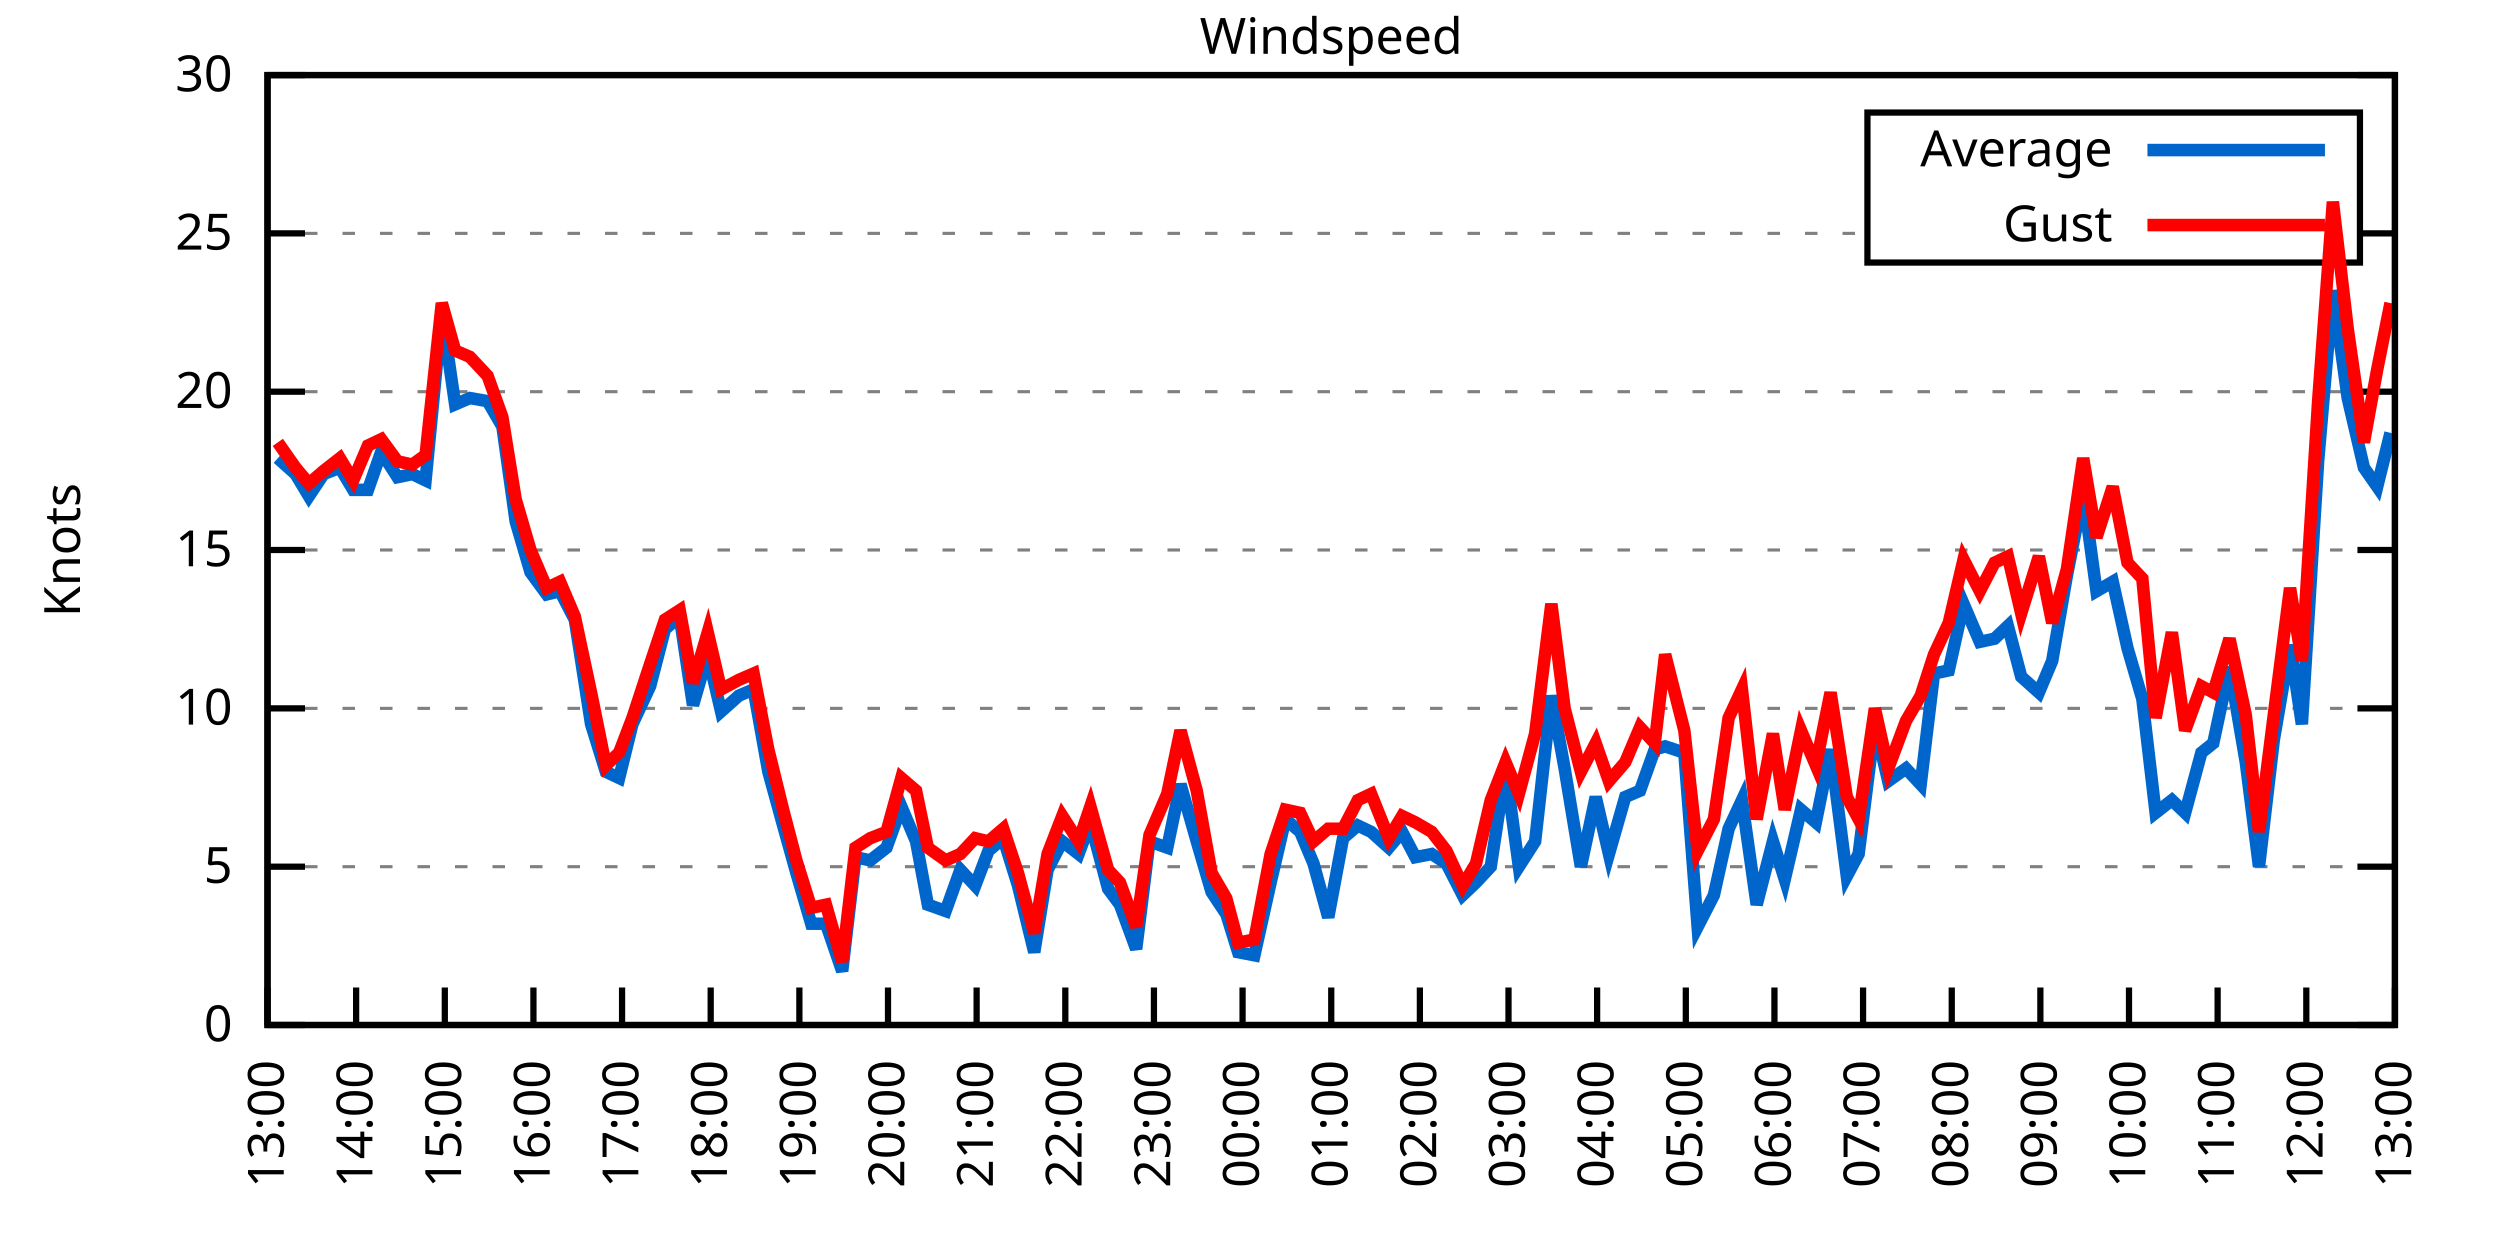
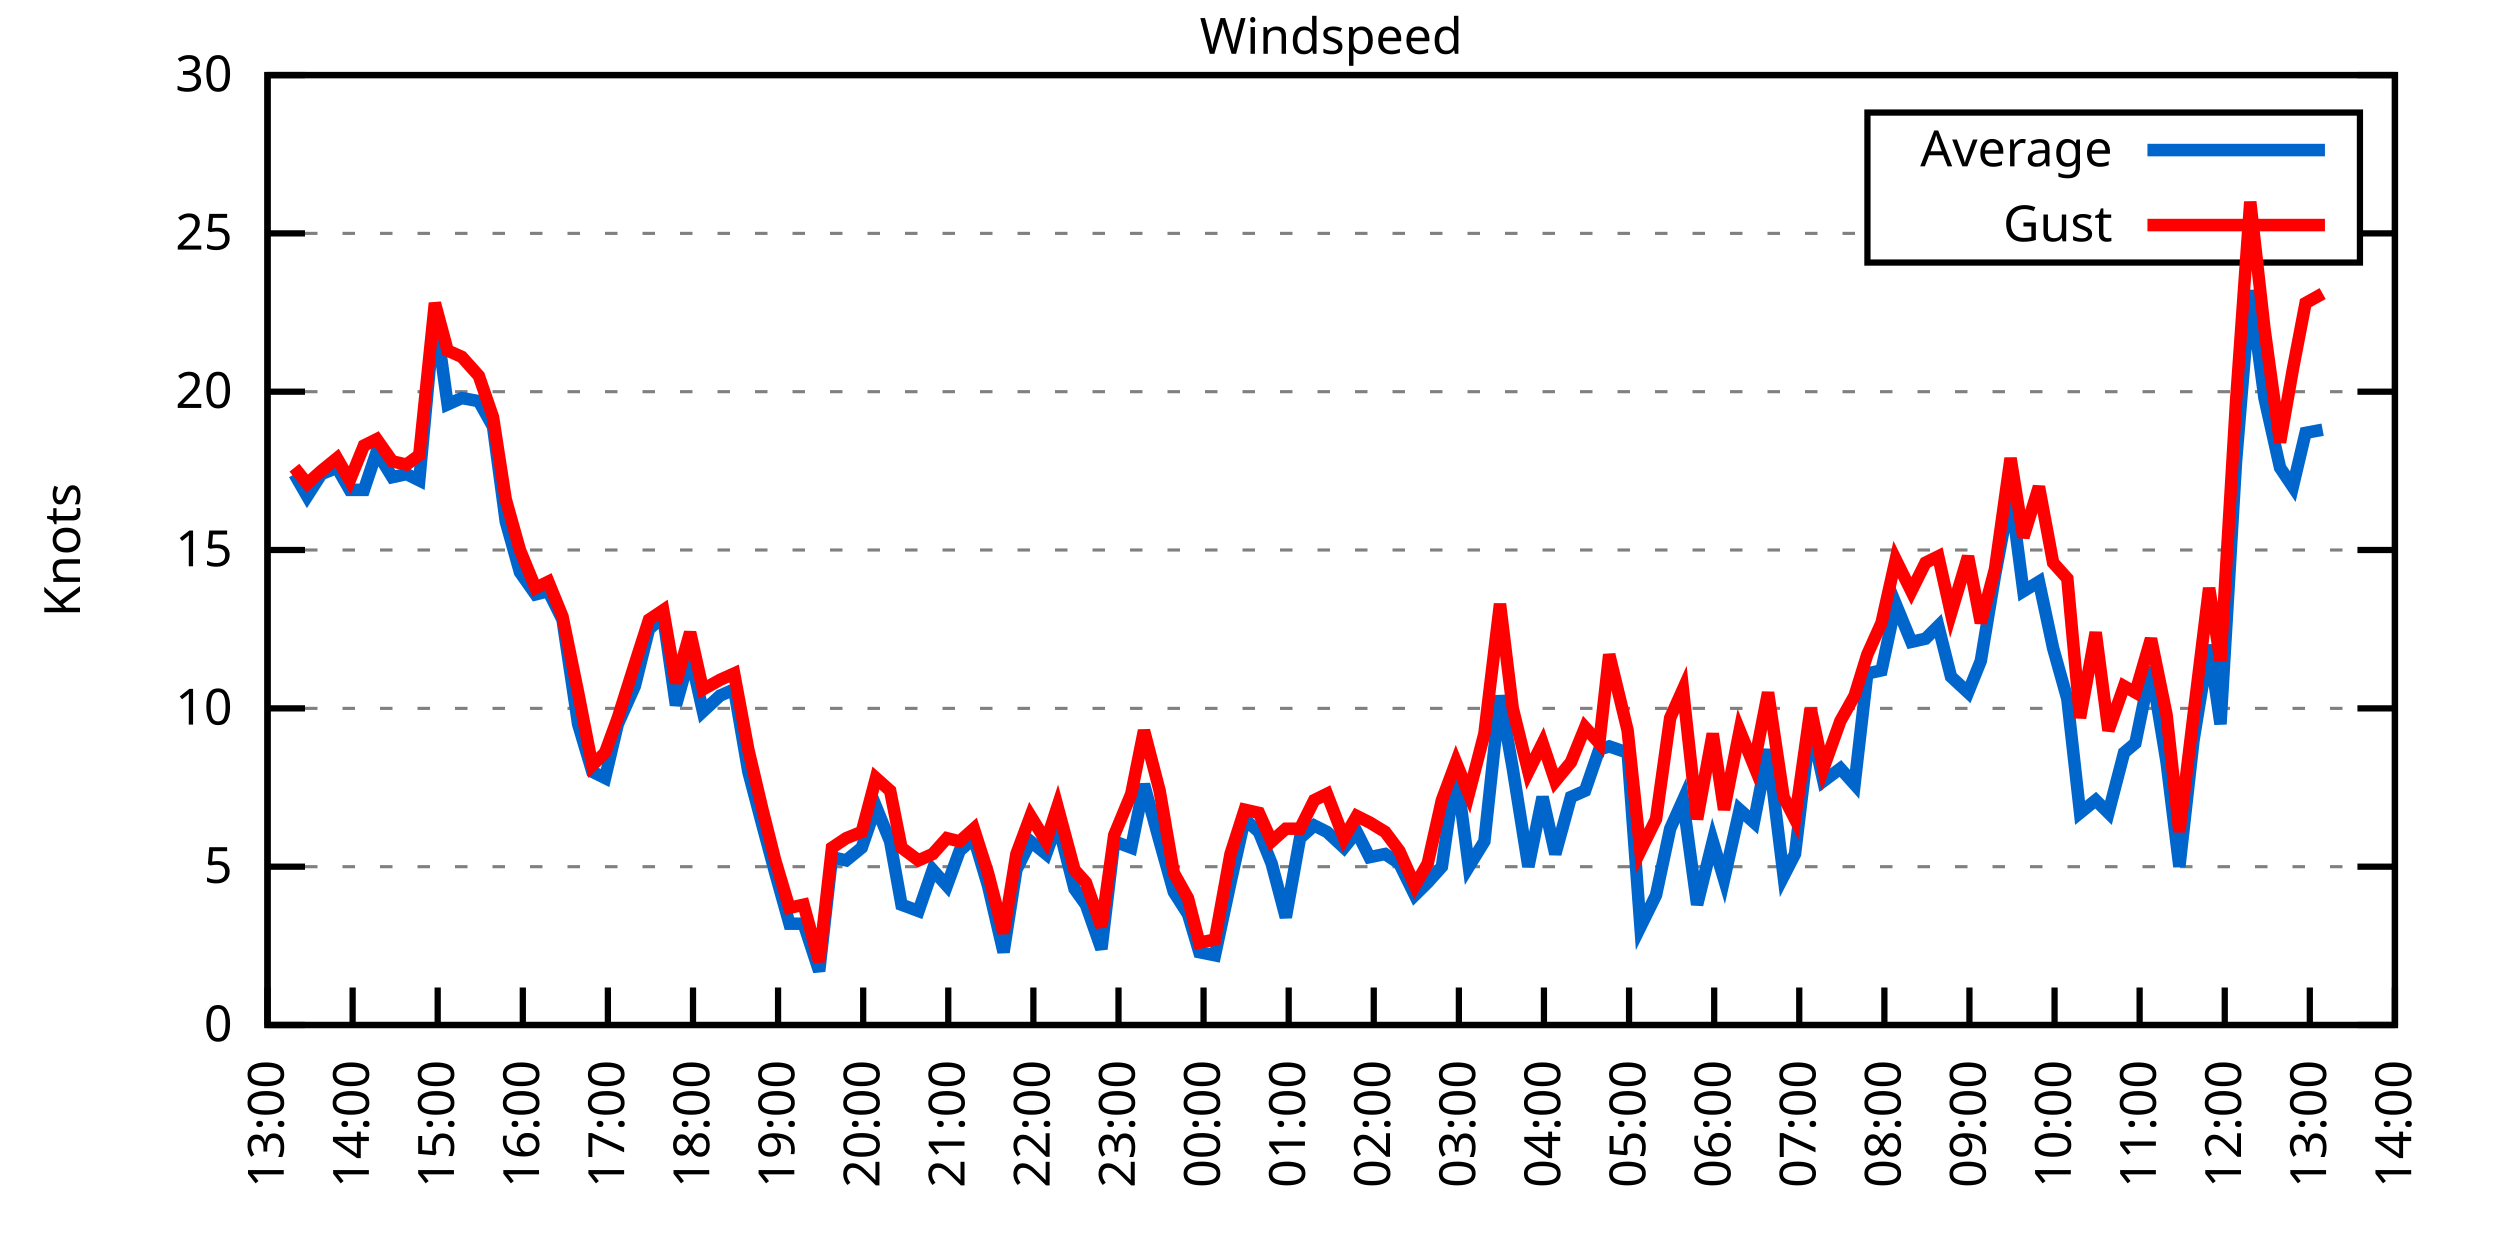
<svg xmlns="http://www.w3.org/2000/svg" xmlns:xlink="http://www.w3.org/1999/xlink" width="400" height="200" viewBox="0 0 400 200">
  <g id="gnuplot_canvas">
    <rect x="0" y="0" width="400" height="200" fill="none" />
    <defs>
      <circle id="gpDot" r="0.5" stroke-width="0.5" stroke="currentColor" />
      <path id="gpPt0" stroke-width="0.333" stroke="currentColor" d="M-1,0 h2 M0,-1 v2" />
      <path id="gpPt1" stroke-width="0.333" stroke="currentColor" d="M-1,-1 L1,1 M1,-1 L-1,1" />
      <path id="gpPt2" stroke-width="0.333" stroke="currentColor" d="M-1,0 L1,0 M0,-1 L0,1 M-1,-1 L1,1 M-1,1 L1,-1" />
      <rect id="gpPt3" stroke-width="0.333" stroke="currentColor" x="-1" y="-1" width="2" height="2" />
      <rect id="gpPt4" stroke-width="0.333" stroke="currentColor" fill="currentColor" x="-1" y="-1" width="2" height="2" />
      <circle id="gpPt5" stroke-width="0.333" stroke="currentColor" cx="0" cy="0" r="1" />
      <use xlink:href="#gpPt5" id="gpPt6" fill="currentColor" stroke="none" />
      <path id="gpPt7" stroke-width="0.333" stroke="currentColor" d="M0,-1.33 L-1.33,0.67 L1.33,0.67 z" />
      <use xlink:href="#gpPt7" id="gpPt8" fill="currentColor" stroke="none" />
      <use xlink:href="#gpPt7" id="gpPt9" stroke="currentColor" transform="rotate(180)" />
      <use xlink:href="#gpPt9" id="gpPt10" fill="currentColor" stroke="none" />
      <use xlink:href="#gpPt3" id="gpPt11" stroke="currentColor" transform="rotate(45)" />
      <use xlink:href="#gpPt11" id="gpPt12" fill="currentColor" stroke="none" />
      <path id="gpPt13" stroke-width="0.333" stroke="currentColor" d="M0,1.330 L1.265,0.411 L0.782,-1.067 L-0.782,-1.076 L-1.265,0.411 z" />
      <use xlink:href="#gpPt13" id="gpPt14" fill="currentColor" stroke="none" />
      <filter id="textbox" filterUnits="objectBoundingBox" x="0" y="0" height="1" width="1">
        <feFlood flood-color="white" flood-opacity="1" result="bgnd" />
        <feComposite in="SourceGraphic" in2="bgnd" operator="atop" />
      </filter>
      <filter id="greybox" filterUnits="objectBoundingBox" x="0" y="0" height="1" width="1">
        <feFlood flood-color="lightgrey" flood-opacity="1" result="grey" />
        <feComposite in="SourceGraphic" in2="grey" operator="atop" />
      </filter>
    </defs>
    <g fill="none" color="white" stroke="currentColor" stroke-width="1.00" stroke-linecap="butt" stroke-linejoin="miter">
</g>
    <g fill="none" color="black" stroke="currentColor" stroke-width="1.00" stroke-linecap="butt" stroke-linejoin="miter">
      <g stroke="none" shape-rendering="crispEdges">
        <polygon fill="rgb(255, 255, 255)" points="42.80,164.00 383.18,164.00 383.18,12.02 42.80,12.02 " />
      </g>
    </g>
    <g fill="none" color="black" stroke="currentColor" stroke-width="1.00" stroke-linecap="butt" stroke-linejoin="miter">
</g>
    <g fill="none" color="black" stroke="black" stroke-width="0.50" stroke-linecap="butt" stroke-linejoin="miter">
</g>
    <g fill="none" color="gray" stroke="currentColor" stroke-width="0.50" stroke-linecap="butt" stroke-linejoin="miter">
      <path stroke="gray" stroke-dasharray="2,4" class="gridline" d="M42.80,164.00 L383.19,164.00  " />
    </g>
    <g fill="none" color="gray" stroke="gray" stroke-width="1.00" stroke-linecap="butt" stroke-linejoin="miter">
</g>
    <g fill="none" color="black" stroke="currentColor" stroke-width="1.00" stroke-linecap="butt" stroke-linejoin="miter">
      <path stroke="black" d="M42.80,164.00 L48.80,164.00 M383.19,164.00 L377.19,164.00  " />
      <g transform="translate(37.20,166.60)" stroke="none" fill="black" font-family="Sans" font-size="8.00" text-anchor="end">
        <text>
          <tspan font-family="Sans"> 0</tspan>
        </text>
      </g>
    </g>
    <g fill="none" color="black" stroke="currentColor" stroke-width="1.00" stroke-linecap="butt" stroke-linejoin="miter">
</g>
    <g fill="none" color="black" stroke="black" stroke-width="0.50" stroke-linecap="butt" stroke-linejoin="miter">
</g>
    <g fill="none" color="gray" stroke="currentColor" stroke-width="0.50" stroke-linecap="butt" stroke-linejoin="miter">
      <path stroke="gray" stroke-dasharray="2,4" class="gridline" d="M42.80,138.67 L383.19,138.67  " />
    </g>
    <g fill="none" color="gray" stroke="gray" stroke-width="1.00" stroke-linecap="butt" stroke-linejoin="miter">
</g>
    <g fill="none" color="black" stroke="currentColor" stroke-width="1.00" stroke-linecap="butt" stroke-linejoin="miter">
      <path stroke="black" d="M42.80,138.67 L48.80,138.67 M383.19,138.67 L377.19,138.67  " />
      <g transform="translate(37.20,141.27)" stroke="none" fill="black" font-family="Sans" font-size="8.00" text-anchor="end">
        <text>
          <tspan font-family="Sans"> 5</tspan>
        </text>
      </g>
    </g>
    <g fill="none" color="black" stroke="currentColor" stroke-width="1.00" stroke-linecap="butt" stroke-linejoin="miter">
</g>
    <g fill="none" color="black" stroke="black" stroke-width="0.50" stroke-linecap="butt" stroke-linejoin="miter">
</g>
    <g fill="none" color="gray" stroke="currentColor" stroke-width="0.50" stroke-linecap="butt" stroke-linejoin="miter">
      <path stroke="gray" stroke-dasharray="2,4" class="gridline" d="M42.80,113.34 L383.19,113.34  " />
    </g>
    <g fill="none" color="gray" stroke="gray" stroke-width="1.00" stroke-linecap="butt" stroke-linejoin="miter">
</g>
    <g fill="none" color="black" stroke="currentColor" stroke-width="1.00" stroke-linecap="butt" stroke-linejoin="miter">
      <path stroke="black" d="M42.80,113.34 L48.80,113.34 M383.19,113.34 L377.19,113.34  " />
      <g transform="translate(37.20,115.94)" stroke="none" fill="black" font-family="Sans" font-size="8.00" text-anchor="end">
        <text>
          <tspan font-family="Sans"> 10</tspan>
        </text>
      </g>
    </g>
    <g fill="none" color="black" stroke="currentColor" stroke-width="1.00" stroke-linecap="butt" stroke-linejoin="miter">
</g>
    <g fill="none" color="black" stroke="black" stroke-width="0.50" stroke-linecap="butt" stroke-linejoin="miter">
</g>
    <g fill="none" color="gray" stroke="currentColor" stroke-width="0.50" stroke-linecap="butt" stroke-linejoin="miter">
      <path stroke="gray" stroke-dasharray="2,4" class="gridline" d="M42.80,88.00 L383.19,88.00  " />
    </g>
    <g fill="none" color="gray" stroke="gray" stroke-width="1.00" stroke-linecap="butt" stroke-linejoin="miter">
</g>
    <g fill="none" color="black" stroke="currentColor" stroke-width="1.00" stroke-linecap="butt" stroke-linejoin="miter">
      <path stroke="black" d="M42.80,88.00 L48.80,88.00 M383.19,88.00 L377.19,88.00  " />
      <g transform="translate(37.20,90.60)" stroke="none" fill="black" font-family="Sans" font-size="8.00" text-anchor="end">
        <text>
          <tspan font-family="Sans"> 15</tspan>
        </text>
      </g>
    </g>
    <g fill="none" color="black" stroke="currentColor" stroke-width="1.00" stroke-linecap="butt" stroke-linejoin="miter">
</g>
    <g fill="none" color="black" stroke="black" stroke-width="0.50" stroke-linecap="butt" stroke-linejoin="miter">
</g>
    <g fill="none" color="gray" stroke="currentColor" stroke-width="0.50" stroke-linecap="butt" stroke-linejoin="miter">
      <path stroke="gray" stroke-dasharray="2,4" class="gridline" d="M42.80,62.67 L383.19,62.67  " />
    </g>
    <g fill="none" color="gray" stroke="gray" stroke-width="1.00" stroke-linecap="butt" stroke-linejoin="miter">
</g>
    <g fill="none" color="black" stroke="currentColor" stroke-width="1.00" stroke-linecap="butt" stroke-linejoin="miter">
      <path stroke="black" d="M42.80,62.67 L48.80,62.67 M383.19,62.67 L377.19,62.67  " />
      <g transform="translate(37.20,65.27)" stroke="none" fill="black" font-family="Sans" font-size="8.00" text-anchor="end">
        <text>
          <tspan font-family="Sans"> 20</tspan>
        </text>
      </g>
    </g>
    <g fill="none" color="black" stroke="currentColor" stroke-width="1.00" stroke-linecap="butt" stroke-linejoin="miter">
</g>
    <g fill="none" color="black" stroke="black" stroke-width="0.50" stroke-linecap="butt" stroke-linejoin="miter">
</g>
    <g fill="none" color="gray" stroke="currentColor" stroke-width="0.50" stroke-linecap="butt" stroke-linejoin="miter">
      <path stroke="gray" stroke-dasharray="2,4" class="gridline" d="M42.80,37.34 L298.79,37.34 M377.59,37.34 L383.19,37.34  " />
    </g>
    <g fill="none" color="gray" stroke="gray" stroke-width="1.00" stroke-linecap="butt" stroke-linejoin="miter">
</g>
    <g fill="none" color="black" stroke="currentColor" stroke-width="1.00" stroke-linecap="butt" stroke-linejoin="miter">
      <path stroke="black" d="M42.80,37.34 L48.80,37.34 M383.19,37.34 L377.19,37.34  " />
      <g transform="translate(37.20,39.94)" stroke="none" fill="black" font-family="Sans" font-size="8.00" text-anchor="end">
        <text>
          <tspan font-family="Sans"> 25</tspan>
        </text>
      </g>
    </g>
    <g fill="none" color="black" stroke="currentColor" stroke-width="1.00" stroke-linecap="butt" stroke-linejoin="miter">
</g>
    <g fill="none" color="black" stroke="black" stroke-width="0.50" stroke-linecap="butt" stroke-linejoin="miter">
</g>
    <g fill="none" color="gray" stroke="currentColor" stroke-width="0.50" stroke-linecap="butt" stroke-linejoin="miter">
      <path stroke="gray" stroke-dasharray="2,4" class="gridline" d="M42.80,12.01 L383.19,12.01  " />
    </g>
    <g fill="none" color="gray" stroke="gray" stroke-width="1.00" stroke-linecap="butt" stroke-linejoin="miter">
</g>
    <g fill="none" color="black" stroke="currentColor" stroke-width="1.00" stroke-linecap="butt" stroke-linejoin="miter">
      <path stroke="black" d="M42.80,12.01 L48.80,12.01 M383.19,12.01 L377.19,12.01  " />
      <g transform="translate(37.20,14.61)" stroke="none" fill="black" font-family="Sans" font-size="8.00" text-anchor="end">
        <text>
          <tspan font-family="Sans"> 30</tspan>
        </text>
      </g>
    </g>
    <g fill="none" color="black" stroke="currentColor" stroke-width="1.00" stroke-linecap="butt" stroke-linejoin="miter">
      <path stroke="black" d="M42.80,164.00 L42.80,158.00  " />
      <g transform="translate(45.40,169.60) rotate(270.00)" stroke="none" fill="black" font-family="Sans" font-size="8.00" text-anchor="end">
        <text>
          <tspan font-family="Sans">13:00</tspan>
        </text>
      </g>
    </g>
    <g fill="none" color="black" stroke="currentColor" stroke-width="1.00" stroke-linecap="butt" stroke-linejoin="miter">
-       <path stroke="black" d="M56.98,164.00 L56.98,158.00  " />
-       <g transform="translate(59.58,169.60) rotate(270.00)" stroke="none" fill="black" font-family="Sans" font-size="8.00" text-anchor="end">
+       <path stroke="black" d="M56.42,164.00 L56.42,158.00  " />
+       <g transform="translate(59.02,169.60) rotate(270.00)" stroke="none" fill="black" font-family="Sans" font-size="8.00" text-anchor="end">
        <text>
          <tspan font-family="Sans">14:00</tspan>
        </text>
      </g>
    </g>
    <g fill="none" color="black" stroke="currentColor" stroke-width="1.00" stroke-linecap="butt" stroke-linejoin="miter">
-       <path stroke="black" d="M71.17,164.00 L71.17,158.00  " />
-       <g transform="translate(73.77,169.60) rotate(270.00)" stroke="none" fill="black" font-family="Sans" font-size="8.00" text-anchor="end">
+       <path stroke="black" d="M70.03,164.00 L70.03,158.00  " />
+       <g transform="translate(72.63,169.60) rotate(270.00)" stroke="none" fill="black" font-family="Sans" font-size="8.00" text-anchor="end">
        <text>
          <tspan font-family="Sans">15:00</tspan>
        </text>
      </g>
    </g>
    <g fill="none" color="black" stroke="currentColor" stroke-width="1.00" stroke-linecap="butt" stroke-linejoin="miter">
-       <path stroke="black" d="M85.35,164.00 L85.35,158.00  " />
-       <g transform="translate(87.95,169.60) rotate(270.00)" stroke="none" fill="black" font-family="Sans" font-size="8.00" text-anchor="end">
+       <path stroke="black" d="M83.65,164.00 L83.65,158.00  " />
+       <g transform="translate(86.25,169.60) rotate(270.00)" stroke="none" fill="black" font-family="Sans" font-size="8.00" text-anchor="end">
        <text>
          <tspan font-family="Sans">16:00</tspan>
        </text>
      </g>
    </g>
    <g fill="none" color="black" stroke="currentColor" stroke-width="1.00" stroke-linecap="butt" stroke-linejoin="miter">
-       <path stroke="black" d="M99.53,164.00 L99.53,158.00  " />
-       <g transform="translate(102.13,169.60) rotate(270.00)" stroke="none" fill="black" font-family="Sans" font-size="8.00" text-anchor="end">
+       <path stroke="black" d="M97.26,164.00 L97.26,158.00  " />
+       <g transform="translate(99.86,169.60) rotate(270.00)" stroke="none" fill="black" font-family="Sans" font-size="8.00" text-anchor="end">
        <text>
          <tspan font-family="Sans">17:00</tspan>
        </text>
      </g>
    </g>
    <g fill="none" color="black" stroke="currentColor" stroke-width="1.00" stroke-linecap="butt" stroke-linejoin="miter">
-       <path stroke="black" d="M113.71,164.00 L113.71,158.00  " />
-       <g transform="translate(116.31,169.60) rotate(270.00)" stroke="none" fill="black" font-family="Sans" font-size="8.00" text-anchor="end">
+       <path stroke="black" d="M110.88,164.00 L110.88,158.00  " />
+       <g transform="translate(113.48,169.60) rotate(270.00)" stroke="none" fill="black" font-family="Sans" font-size="8.00" text-anchor="end">
        <text>
          <tspan font-family="Sans">18:00</tspan>
        </text>
      </g>
    </g>
    <g fill="none" color="black" stroke="currentColor" stroke-width="1.00" stroke-linecap="butt" stroke-linejoin="miter">
-       <path stroke="black" d="M127.90,164.00 L127.90,158.00  " />
-       <g transform="translate(130.50,169.60) rotate(270.00)" stroke="none" fill="black" font-family="Sans" font-size="8.00" text-anchor="end">
+       <path stroke="black" d="M124.49,164.00 L124.49,158.00  " />
+       <g transform="translate(127.09,169.60) rotate(270.00)" stroke="none" fill="black" font-family="Sans" font-size="8.00" text-anchor="end">
        <text>
          <tspan font-family="Sans">19:00</tspan>
        </text>
      </g>
    </g>
    <g fill="none" color="black" stroke="currentColor" stroke-width="1.00" stroke-linecap="butt" stroke-linejoin="miter">
-       <path stroke="black" d="M142.08,164.00 L142.08,158.00  " />
-       <g transform="translate(144.68,169.60) rotate(270.00)" stroke="none" fill="black" font-family="Sans" font-size="8.00" text-anchor="end">
+       <path stroke="black" d="M138.11,164.00 L138.11,158.00  " />
+       <g transform="translate(140.71,169.60) rotate(270.00)" stroke="none" fill="black" font-family="Sans" font-size="8.00" text-anchor="end">
        <text>
          <tspan font-family="Sans">20:00</tspan>
        </text>
      </g>
    </g>
    <g fill="none" color="black" stroke="currentColor" stroke-width="1.00" stroke-linecap="butt" stroke-linejoin="miter">
-       <path stroke="black" d="M156.26,164.00 L156.26,158.00  " />
-       <g transform="translate(158.86,169.60) rotate(270.00)" stroke="none" fill="black" font-family="Sans" font-size="8.00" text-anchor="end">
+       <path stroke="black" d="M151.72,164.00 L151.72,158.00  " />
+       <g transform="translate(154.32,169.60) rotate(270.00)" stroke="none" fill="black" font-family="Sans" font-size="8.00" text-anchor="end">
        <text>
          <tspan font-family="Sans">21:00</tspan>
        </text>
      </g>
    </g>
    <g fill="none" color="black" stroke="currentColor" stroke-width="1.00" stroke-linecap="butt" stroke-linejoin="miter">
-       <path stroke="black" d="M170.45,164.00 L170.45,158.00  " />
-       <g transform="translate(173.05,169.60) rotate(270.00)" stroke="none" fill="black" font-family="Sans" font-size="8.00" text-anchor="end">
+       <path stroke="black" d="M165.34,164.00 L165.34,158.00  " />
+       <g transform="translate(167.94,169.60) rotate(270.00)" stroke="none" fill="black" font-family="Sans" font-size="8.00" text-anchor="end">
        <text>
          <tspan font-family="Sans">22:00</tspan>
        </text>
      </g>
    </g>
    <g fill="none" color="black" stroke="currentColor" stroke-width="1.00" stroke-linecap="butt" stroke-linejoin="miter">
-       <path stroke="black" d="M184.63,164.00 L184.63,158.00  " />
-       <g transform="translate(187.23,169.60) rotate(270.00)" stroke="none" fill="black" font-family="Sans" font-size="8.00" text-anchor="end">
+       <path stroke="black" d="M178.96,164.00 L178.96,158.00  " />
+       <g transform="translate(181.56,169.60) rotate(270.00)" stroke="none" fill="black" font-family="Sans" font-size="8.00" text-anchor="end">
        <text>
          <tspan font-family="Sans">23:00</tspan>
        </text>
      </g>
    </g>
    <g fill="none" color="black" stroke="currentColor" stroke-width="1.00" stroke-linecap="butt" stroke-linejoin="miter">
-       <path stroke="black" d="M198.81,164.00 L198.81,158.00  " />
-       <g transform="translate(201.41,169.60) rotate(270.00)" stroke="none" fill="black" font-family="Sans" font-size="8.00" text-anchor="end">
+       <path stroke="black" d="M192.57,164.00 L192.57,158.00  " />
+       <g transform="translate(195.17,169.60) rotate(270.00)" stroke="none" fill="black" font-family="Sans" font-size="8.00" text-anchor="end">
        <text>
          <tspan font-family="Sans">00:00</tspan>
        </text>
      </g>
    </g>
    <g fill="none" color="black" stroke="currentColor" stroke-width="1.00" stroke-linecap="butt" stroke-linejoin="miter">
-       <path stroke="black" d="M213.00,164.00 L213.00,158.00  " />
-       <g transform="translate(215.60,169.60) rotate(270.00)" stroke="none" fill="black" font-family="Sans" font-size="8.00" text-anchor="end">
+       <path stroke="black" d="M206.19,164.00 L206.19,158.00  " />
+       <g transform="translate(208.79,169.60) rotate(270.00)" stroke="none" fill="black" font-family="Sans" font-size="8.00" text-anchor="end">
        <text>
          <tspan font-family="Sans">01:00</tspan>
        </text>
      </g>
    </g>
    <g fill="none" color="black" stroke="currentColor" stroke-width="1.00" stroke-linecap="butt" stroke-linejoin="miter">
-       <path stroke="black" d="M227.18,164.00 L227.18,158.00  " />
-       <g transform="translate(229.78,169.60) rotate(270.00)" stroke="none" fill="black" font-family="Sans" font-size="8.00" text-anchor="end">
+       <path stroke="black" d="M219.80,164.00 L219.80,158.00  " />
+       <g transform="translate(222.40,169.60) rotate(270.00)" stroke="none" fill="black" font-family="Sans" font-size="8.00" text-anchor="end">
        <text>
          <tspan font-family="Sans">02:00</tspan>
        </text>
      </g>
    </g>
    <g fill="none" color="black" stroke="currentColor" stroke-width="1.00" stroke-linecap="butt" stroke-linejoin="miter">
-       <path stroke="black" d="M241.36,164.00 L241.36,158.00  " />
-       <g transform="translate(243.96,169.60) rotate(270.00)" stroke="none" fill="black" font-family="Sans" font-size="8.00" text-anchor="end">
+       <path stroke="black" d="M233.42,164.00 L233.42,158.00  " />
+       <g transform="translate(236.02,169.60) rotate(270.00)" stroke="none" fill="black" font-family="Sans" font-size="8.00" text-anchor="end">
        <text>
          <tspan font-family="Sans">03:00</tspan>
        </text>
      </g>
    </g>
    <g fill="none" color="black" stroke="currentColor" stroke-width="1.00" stroke-linecap="butt" stroke-linejoin="miter">
-       <path stroke="black" d="M255.54,164.00 L255.54,158.00  " />
-       <g transform="translate(258.14,169.60) rotate(270.00)" stroke="none" fill="black" font-family="Sans" font-size="8.00" text-anchor="end">
+       <path stroke="black" d="M247.03,164.00 L247.03,158.00  " />
+       <g transform="translate(249.63,169.60) rotate(270.00)" stroke="none" fill="black" font-family="Sans" font-size="8.00" text-anchor="end">
        <text>
          <tspan font-family="Sans">04:00</tspan>
        </text>
      </g>
    </g>
    <g fill="none" color="black" stroke="currentColor" stroke-width="1.00" stroke-linecap="butt" stroke-linejoin="miter">
-       <path stroke="black" d="M269.73,164.00 L269.73,158.00  " />
-       <g transform="translate(272.33,169.60) rotate(270.00)" stroke="none" fill="black" font-family="Sans" font-size="8.00" text-anchor="end">
+       <path stroke="black" d="M260.65,164.00 L260.65,158.00  " />
+       <g transform="translate(263.25,169.60) rotate(270.00)" stroke="none" fill="black" font-family="Sans" font-size="8.00" text-anchor="end">
        <text>
          <tspan font-family="Sans">05:00</tspan>
        </text>
      </g>
    </g>
    <g fill="none" color="black" stroke="currentColor" stroke-width="1.00" stroke-linecap="butt" stroke-linejoin="miter">
-       <path stroke="black" d="M283.91,164.00 L283.91,158.00  " />
-       <g transform="translate(286.51,169.60) rotate(270.00)" stroke="none" fill="black" font-family="Sans" font-size="8.00" text-anchor="end">
+       <path stroke="black" d="M274.27,164.00 L274.27,158.00  " />
+       <g transform="translate(276.87,169.60) rotate(270.00)" stroke="none" fill="black" font-family="Sans" font-size="8.00" text-anchor="end">
        <text>
          <tspan font-family="Sans">06:00</tspan>
        </text>
      </g>
    </g>
    <g fill="none" color="black" stroke="currentColor" stroke-width="1.00" stroke-linecap="butt" stroke-linejoin="miter">
-       <path stroke="black" d="M298.09,164.00 L298.09,158.00  " />
-       <g transform="translate(300.69,169.60) rotate(270.00)" stroke="none" fill="black" font-family="Sans" font-size="8.00" text-anchor="end">
+       <path stroke="black" d="M287.88,164.00 L287.88,158.00  " />
+       <g transform="translate(290.48,169.60) rotate(270.00)" stroke="none" fill="black" font-family="Sans" font-size="8.00" text-anchor="end">
        <text>
          <tspan font-family="Sans">07:00</tspan>
        </text>
      </g>
    </g>
    <g fill="none" color="black" stroke="currentColor" stroke-width="1.00" stroke-linecap="butt" stroke-linejoin="miter">
-       <path stroke="black" d="M312.28,164.00 L312.28,158.00  " />
-       <g transform="translate(314.88,169.60) rotate(270.00)" stroke="none" fill="black" font-family="Sans" font-size="8.00" text-anchor="end">
+       <path stroke="black" d="M301.50,164.00 L301.50,158.00  " />
+       <g transform="translate(304.10,169.60) rotate(270.00)" stroke="none" fill="black" font-family="Sans" font-size="8.00" text-anchor="end">
        <text>
          <tspan font-family="Sans">08:00</tspan>
        </text>
      </g>
    </g>
    <g fill="none" color="black" stroke="currentColor" stroke-width="1.00" stroke-linecap="butt" stroke-linejoin="miter">
-       <path stroke="black" d="M326.46,164.00 L326.46,158.00  " />
-       <g transform="translate(329.06,169.60) rotate(270.00)" stroke="none" fill="black" font-family="Sans" font-size="8.00" text-anchor="end">
+       <path stroke="black" d="M315.11,164.00 L315.11,158.00  " />
+       <g transform="translate(317.71,169.60) rotate(270.00)" stroke="none" fill="black" font-family="Sans" font-size="8.00" text-anchor="end">
        <text>
          <tspan font-family="Sans">09:00</tspan>
        </text>
      </g>
    </g>
    <g fill="none" color="black" stroke="currentColor" stroke-width="1.00" stroke-linecap="butt" stroke-linejoin="miter">
-       <path stroke="black" d="M340.64,164.00 L340.64,158.00  " />
-       <g transform="translate(343.24,169.60) rotate(270.00)" stroke="none" fill="black" font-family="Sans" font-size="8.00" text-anchor="end">
+       <path stroke="black" d="M328.73,164.00 L328.73,158.00  " />
+       <g transform="translate(331.33,169.60) rotate(270.00)" stroke="none" fill="black" font-family="Sans" font-size="8.00" text-anchor="end">
        <text>
          <tspan font-family="Sans">10:00</tspan>
        </text>
      </g>
    </g>
    <g fill="none" color="black" stroke="currentColor" stroke-width="1.00" stroke-linecap="butt" stroke-linejoin="miter">
-       <path stroke="black" d="M354.82,164.00 L354.82,158.00  " />
-       <g transform="translate(357.42,169.60) rotate(270.00)" stroke="none" fill="black" font-family="Sans" font-size="8.00" text-anchor="end">
+       <path stroke="black" d="M342.34,164.00 L342.34,158.00  " />
+       <g transform="translate(344.94,169.60) rotate(270.00)" stroke="none" fill="black" font-family="Sans" font-size="8.00" text-anchor="end">
        <text>
          <tspan font-family="Sans">11:00</tspan>
        </text>
      </g>
    </g>
    <g fill="none" color="black" stroke="currentColor" stroke-width="1.00" stroke-linecap="butt" stroke-linejoin="miter">
-       <path stroke="black" d="M369.01,164.00 L369.01,158.00  " />
-       <g transform="translate(371.61,169.60) rotate(270.00)" stroke="none" fill="black" font-family="Sans" font-size="8.00" text-anchor="end">
+       <path stroke="black" d="M355.96,164.00 L355.96,158.00  " />
+       <g transform="translate(358.56,169.60) rotate(270.00)" stroke="none" fill="black" font-family="Sans" font-size="8.00" text-anchor="end">
        <text>
          <tspan font-family="Sans">12:00</tspan>
+         </text>
+       </g>
+     </g>
+     <g fill="none" color="black" stroke="currentColor" stroke-width="1.00" stroke-linecap="butt" stroke-linejoin="miter">
+       <path stroke="black" d="M369.57,164.00 L369.57,158.00  " />
+       <g transform="translate(372.17,169.60) rotate(270.00)" stroke="none" fill="black" font-family="Sans" font-size="8.00" text-anchor="end">
+         <text>
+           <tspan font-family="Sans">13:00</tspan>
        </text>
      </g>
    </g>
    <g fill="none" color="black" stroke="currentColor" stroke-width="1.00" stroke-linecap="butt" stroke-linejoin="miter">
      <path stroke="black" d="M383.19,164.00 L383.19,158.00  " />
      <g transform="translate(385.79,169.60) rotate(270.00)" stroke="none" fill="black" font-family="Sans" font-size="8.00" text-anchor="end">
        <text>
-           <tspan font-family="Sans">13:00</tspan>
+           <tspan font-family="Sans">14:00</tspan>
        </text>
      </g>
    </g>
    <g fill="none" color="black" stroke="currentColor" stroke-width="1.00" stroke-linecap="butt" stroke-linejoin="miter">
</g>
    <g fill="none" color="black" stroke="currentColor" stroke-width="1.00" stroke-linecap="butt" stroke-linejoin="miter">
      <path stroke="black" d="M42.80,12.01 L42.80,164.00 L383.19,164.00 L383.19,12.01 L42.80,12.01 Z  " />
    </g>
    <g fill="none" color="black" stroke="currentColor" stroke-width="1.00" stroke-linecap="butt" stroke-linejoin="miter">
</g>
    <g fill="none" color="black" stroke="currentColor" stroke-width="1.00" stroke-linecap="butt" stroke-linejoin="miter">
      <path stroke="black" d="M298.79,42.01 L298.79,18.01 L377.59,18.01 L377.59,42.01 L298.79,42.01 Z  " />
    </g>
    <g id="Windspeed_plot_1">
      <g fill="none" color="white" stroke="black" stroke-width="2.00" stroke-linecap="butt" stroke-linejoin="miter">
</g>
      <g fill="none" color="black" stroke="currentColor" stroke-width="2.00" stroke-linecap="butt" stroke-linejoin="miter">
        <g transform="translate(337.99,26.61)" stroke="none" fill="black" font-family="Sans" font-size="8.00" text-anchor="end">
          <text>
            <tspan font-family="Sans">Average</tspan>
          </text>
        </g>
      </g>
      <g fill="none" color="black" stroke="currentColor" stroke-width="2.00" stroke-linecap="butt" stroke-linejoin="miter">
-         <path stroke="rgb(  0, 102, 204)" d="M343.59,24.01 L371.99,24.01 M44.45,73.31 L47.29,75.85 L49.42,79.39 L51.78,75.85 L54.38,74.83 L56.51,78.38   L58.87,78.38 L61.00,72.30 L63.60,76.35 L65.97,75.85 L68.09,76.86 L70.69,50.01 L72.82,64.70 L75.18,63.69   L78.02,64.19 L80.38,68.25 L82.51,83.45 L84.88,91.55 L87.48,95.10 L89.60,94.59 L91.97,99.15 L94.57,115.87   L96.93,123.47 L99.06,124.48 L101.19,115.87 L104.02,109.79 L106.39,100.67 L108.75,98.64 L110.88,112.83 L113.24,104.72   L115.37,113.84 L118.21,111.31 L120.57,110.30 L122.93,123.47 L125.30,132.08 L127.42,139.68 L129.79,147.79 L132.15,147.79   L134.75,155.39 L136.88,137.15 L139.24,137.66 L141.84,135.63 L144.21,129.04 L146.57,134.62 L148.46,144.75 L151.30,145.76   L153.66,139.17 L156.03,141.71 L158.15,136.14 L160.52,134.11 L162.88,141.71 L165.48,152.35 L167.61,139.17 L169.97,134.62   L172.57,136.64 L174.46,131.58 L177.30,142.21 L179.19,144.75 L181.79,151.84 L183.92,134.62 L186.76,135.63 L188.88,125.50   L191.48,134.62 L193.85,142.72 L196.21,146.27 L198.10,152.35 L200.70,152.85 L203.30,141.20 L205.67,131.07 L208.03,133.10   L210.16,138.16 L212.52,146.77 L214.89,134.11 L217.25,132.08 L219.38,133.10 L222.21,135.63 L224.34,133.10 L226.47,137.15   L229.07,136.64 L231.43,138.16 L234.03,143.23 L236.16,141.20 L238.52,138.67 L240.89,122.96 L243.02,138.67 L245.62,134.62   L248.22,111.31 L250.34,122.96 L252.94,138.67 L255.31,127.52 L257.43,136.64 L260.04,127.52 L262.40,126.51 L264.76,119.92   L266.42,119.42 L269.49,120.43 L271.62,148.29 L274.22,143.23 L276.58,132.59 L278.71,128.03 L281.07,144.75 L283.67,134.62   L285.56,140.69 L288.16,129.55 L290.53,131.58 L292.89,119.92 L295.49,140.19 L297.38,136.64 L299.98,115.87 L302.11,124.99   L304.95,122.96 L307.31,125.50 L309.44,107.76 L311.80,107.26 L314.17,96.62 L316.77,102.70 L319.13,102.19 L321.26,100.16   L323.39,108.27 L326.22,110.80 L328.35,105.74 L330.71,92.06 L333.31,78.89 L335.44,94.59 L338.04,93.07 L340.40,103.71   L342.77,111.82 L344.90,130.06 L347.50,128.03 L349.62,130.06 L352.22,120.43 L354.12,118.91 L356.72,106.75 L359.32,121.95   L361.44,138.67 L363.81,118.40 L366.41,103.20 L368.30,115.87 L370.90,73.82 L373.26,46.46 L375.63,63.69 L378.23,74.83   L380.35,77.87 L382.48,69.26  " />
+         <path stroke="rgb(  0, 102, 204)" d="M343.59,24.01 L371.99,24.01 M47.11,75.85 L49.15,79.39 L51.42,75.85 L53.92,74.83 L55.96,78.38 L58.23,78.38   L60.27,72.30 L62.77,76.35 L65.04,75.85 L67.08,76.86 L69.58,50.01 L71.62,64.70 L73.89,63.69 L76.61,64.19   L78.88,68.25 L80.92,83.45 L83.19,91.55 L85.69,95.10 L87.73,94.59 L90.00,99.15 L92.50,115.87 L94.77,123.47   L96.81,124.48 L98.85,115.87 L101.57,109.79 L103.84,100.67 L106.11,98.64 L108.15,112.83 L110.42,104.72 L112.47,113.84   L115.19,111.31 L117.46,110.30 L119.73,123.47 L122.00,132.08 L124.04,139.68 L126.31,147.79 L128.58,147.79 L131.07,155.39   L133.12,137.15 L135.39,137.66 L137.88,135.63 L140.15,129.04 L142.42,134.62 L144.24,144.75 L146.96,145.76 L149.23,139.17   L151.50,141.71 L153.54,136.14 L155.81,134.11 L158.08,141.71 L160.57,152.35 L162.62,139.17 L164.89,134.62 L167.38,136.64   L169.20,131.58 L171.92,142.21 L173.74,144.75 L176.23,151.84 L178.28,134.62 L181.00,135.63 L183.04,125.50 L185.54,134.62   L187.81,142.72 L190.08,146.27 L191.89,152.35 L194.39,152.85 L196.88,141.20 L199.15,131.07 L201.42,133.10 L203.46,138.16   L205.73,146.77 L208.00,134.11 L210.27,132.08 L212.31,133.10 L215.04,135.63 L217.08,133.10 L219.12,137.15 L221.62,136.64   L223.89,138.16 L226.38,143.23 L228.43,141.20 L230.70,138.67 L232.96,122.96 L235.01,138.67 L237.50,134.62 L240.00,111.31   L242.04,122.96 L244.54,138.67 L246.81,127.52 L248.85,136.64 L251.35,127.52 L253.61,126.51 L255.88,119.92 L257.47,119.42   L260.42,120.43 L262.47,148.29 L264.96,143.23 L267.23,132.59 L269.27,128.03 L271.54,144.75 L274.04,134.62 L275.85,140.69   L278.35,129.55 L280.62,131.58 L282.89,119.92 L285.38,140.19 L287.20,136.64 L289.70,115.87 L291.74,124.99 L294.46,122.96   L296.73,125.50 L298.77,107.76 L301.04,107.26 L303.31,96.62 L305.81,102.70 L308.08,102.19 L310.12,100.16 L312.16,108.27   L314.89,110.80 L316.93,105.74 L319.20,92.06 L321.69,78.89 L323.74,94.59 L326.23,93.07 L328.50,103.71 L330.77,111.82   L332.81,130.06 L335.31,128.03 L337.35,130.06 L339.85,120.43 L341.66,118.91 L344.16,106.75 L346.65,121.95 L348.70,138.67   L350.97,118.40 L353.46,103.20 L355.28,115.87 L357.77,73.82 L360.04,46.46 L362.31,63.69 L364.81,74.83 L366.85,77.87   L368.89,69.26 L371.62,68.75  " />
      </g>
    </g>
    <g id="Windspeed_plot_2">
      <g fill="none" color="black" stroke="currentColor" stroke-width="2.00" stroke-linecap="butt" stroke-linejoin="miter">
        <g transform="translate(337.99,38.61)" stroke="none" fill="black" font-family="Sans" font-size="8.00" text-anchor="end">
          <text>
            <tspan font-family="Sans">Gust</tspan>
          </text>
        </g>
      </g>
      <g fill="none" color="black" stroke="currentColor" stroke-width="2.00" stroke-linecap="butt" stroke-linejoin="miter">
-         <path stroke="rgb(255,   0,   0)" d="M343.59,36.01 L371.99,36.01 M44.45,70.78 L47.29,74.83 L49.42,77.37 L51.78,75.34 L54.38,73.31 L56.51,76.86   L58.87,71.29 L61.00,70.27 L63.60,73.82 L65.97,74.33 L68.09,72.81 L70.69,48.49 L72.82,56.09 L75.18,57.10   L78.02,60.14 L80.38,66.73 L82.51,79.90 L84.88,88.00 L87.48,94.08 L89.60,93.07 L91.97,98.64 L94.57,110.80   L96.93,122.46 L99.06,120.43 L101.19,114.86 L104.02,106.24 L106.39,99.15 L108.75,97.63 L110.88,109.28 L113.24,101.18   L115.37,110.30 L118.21,108.78 L120.57,107.76 L122.93,119.92 L125.30,129.55 L127.42,137.66 L129.79,145.25 L132.15,144.75   L134.75,153.87 L136.88,135.63 L139.24,134.11 L141.84,133.10 L144.21,124.48 L146.57,126.51 L148.46,135.63 L151.30,137.66   L153.66,136.64 L156.03,134.11 L158.15,134.62 L160.52,132.59 L162.88,139.68 L165.48,149.31 L167.61,136.64 L169.97,130.56   L172.57,134.62 L174.46,129.04 L177.30,139.17 L179.19,141.20 L181.79,148.29 L183.92,133.60 L186.76,127.02 L188.88,116.88   L191.48,126.51 L193.85,139.68 L196.21,143.73 L198.10,150.83 L200.70,150.32 L203.30,136.64 L205.67,129.55 L208.03,130.06   L210.16,134.62 L212.52,132.59 L214.89,132.59 L217.25,128.03 L219.38,127.02 L222.21,134.11 L224.34,130.56 L226.47,131.58   L229.07,133.10 L231.43,136.14 L234.03,141.71 L236.16,138.16 L238.52,128.03 L240.89,121.95 L243.02,127.02 L245.62,117.39   L248.22,96.62 L250.34,113.34 L252.94,123.47 L255.31,118.91 L257.43,124.99 L260.04,121.95 L262.40,116.38 L264.76,118.91   L266.42,104.72 L269.49,116.88 L271.62,136.14 L274.22,131.07 L276.58,114.86 L278.71,110.30 L281.07,131.07 L283.67,117.39   L285.56,129.55 L288.16,116.88 L290.53,122.46 L292.89,110.80 L295.49,127.52 L297.38,131.07 L299.98,113.34 L302.11,122.96   L304.95,115.36 L307.31,111.31 L309.44,104.72 L311.80,99.66 L314.17,89.52 L316.77,94.59 L319.13,90.03 L321.26,89.02   L323.39,98.14 L326.22,89.02 L328.35,99.66 L330.71,91.04 L333.31,73.31 L335.44,85.98 L338.04,77.87 L340.40,90.03   L342.77,92.56 L344.90,114.86 L347.50,101.18 L349.62,116.88 L352.22,109.79 L354.12,110.80 L356.72,102.19 L359.32,114.35   L361.44,133.10 L363.81,114.35 L366.41,94.08 L368.30,105.74 L370.90,64.19 L373.26,32.28 L375.63,52.54 L378.23,70.78   L380.35,59.13 L382.48,48.49  " />
+         <path stroke="rgb(255,   0,   0)" d="M343.59,36.01 L371.99,36.01 M47.11,74.83 L49.15,77.37 L51.42,75.34 L53.92,73.31 L55.96,76.86 L58.23,71.29   L60.27,70.27 L62.77,73.82 L65.04,74.33 L67.08,72.81 L69.58,48.49 L71.62,56.09 L73.89,57.10 L76.61,60.14   L78.88,66.73 L80.92,79.90 L83.19,88.00 L85.69,94.08 L87.73,93.07 L90.00,98.64 L92.50,110.80 L94.77,122.46   L96.81,120.43 L98.85,114.86 L101.57,106.24 L103.84,99.15 L106.11,97.63 L108.15,109.28 L110.42,101.18 L112.47,110.30   L115.19,108.78 L117.46,107.76 L119.73,119.92 L122.00,129.55 L124.04,137.66 L126.31,145.25 L128.58,144.75 L131.07,153.87   L133.12,135.63 L135.39,134.11 L137.88,133.10 L140.15,124.48 L142.42,126.51 L144.24,135.63 L146.96,137.66 L149.23,136.64   L151.50,134.11 L153.54,134.62 L155.81,132.59 L158.08,139.68 L160.57,149.31 L162.62,136.64 L164.89,130.56 L167.38,134.62   L169.20,129.04 L171.92,139.17 L173.74,141.20 L176.23,148.29 L178.28,133.60 L181.00,127.02 L183.04,116.88 L185.54,126.51   L187.81,139.68 L190.08,143.73 L191.89,150.83 L194.39,150.32 L196.88,136.64 L199.15,129.55 L201.42,130.06 L203.46,134.62   L205.73,132.59 L208.00,132.59 L210.27,128.03 L212.31,127.02 L215.04,134.11 L217.08,130.56 L219.12,131.58 L221.62,133.10   L223.89,136.14 L226.38,141.71 L228.43,138.16 L230.70,128.03 L232.96,121.95 L235.01,127.02 L237.50,117.39 L240.00,96.62   L242.04,113.34 L244.54,123.47 L246.81,118.91 L248.85,124.99 L251.35,121.95 L253.61,116.38 L255.88,118.91 L257.47,104.72   L260.42,116.88 L262.47,136.14 L264.96,131.07 L267.23,114.86 L269.27,110.30 L271.54,131.07 L274.04,117.39 L275.85,129.55   L278.35,116.88 L280.62,122.46 L282.89,110.80 L285.38,127.52 L287.20,131.07 L289.70,113.34 L291.74,122.96 L294.46,115.36   L296.73,111.31 L298.77,104.72 L301.04,99.66 L303.31,89.52 L305.81,94.59 L308.08,90.03 L310.12,89.02 L312.16,98.14   L314.89,89.02 L316.93,99.66 L319.20,91.04 L321.69,73.31 L323.74,85.98 L326.23,77.87 L328.50,90.03 L330.77,92.56   L332.81,114.86 L335.31,101.18 L337.35,116.88 L339.85,109.79 L341.66,110.80 L344.16,102.19 L346.65,114.35 L348.70,133.10   L350.97,114.35 L353.46,94.08 L355.28,105.74 L357.77,64.19 L360.04,32.28 L362.31,52.54 L364.81,70.78 L366.85,59.13   L368.89,48.49 L371.62,46.97  " />
      </g>
    </g>
    <g fill="none" color="black" stroke="currentColor" stroke-width="2.00" stroke-linecap="butt" stroke-linejoin="miter">
</g>
    <g fill="none" color="black" stroke="black" stroke-width="1.00" stroke-linecap="butt" stroke-linejoin="miter">
</g>
    <g fill="none" color="black" stroke="currentColor" stroke-width="1.00" stroke-linecap="butt" stroke-linejoin="miter">
      <path stroke="black" d="M42.80,12.01 L42.80,164.00 L383.19,164.00 L383.19,12.01 L42.80,12.01 Z  " />
      <g transform="translate(12.80,88.01) rotate(270.00)" stroke="none" fill="black" font-family="Sans" font-size="8.00" text-anchor="middle">
        <text>
          <tspan font-family="Sans">Knots</tspan>
        </text>
      </g>
    </g>
    <g fill="none" color="black" stroke="currentColor" stroke-width="1.00" stroke-linecap="butt" stroke-linejoin="miter">
</g>
    <g fill="none" color="black" stroke="currentColor" stroke-width="1.00" stroke-linecap="butt" stroke-linejoin="miter">
      <g transform="translate(212.99,8.61)" stroke="none" fill="black" font-family="Sans" font-size="8.00" text-anchor="middle">
        <text>
          <tspan font-family="Sans">Windspeed</tspan>
        </text>
      </g>
    </g>
    <g fill="none" color="black" stroke="currentColor" stroke-width="1.00" stroke-linecap="butt" stroke-linejoin="miter">
</g>
  </g>
</svg>
